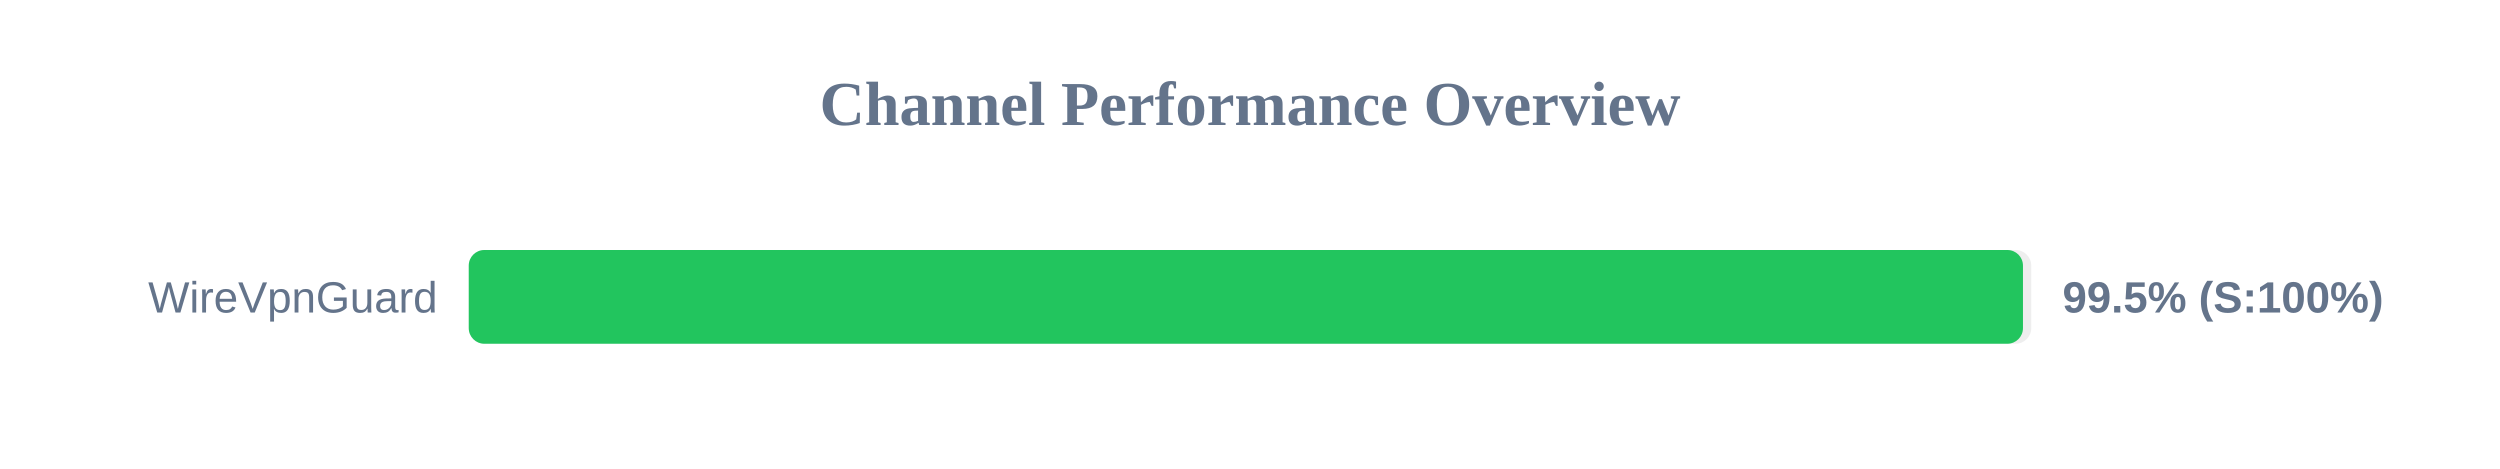
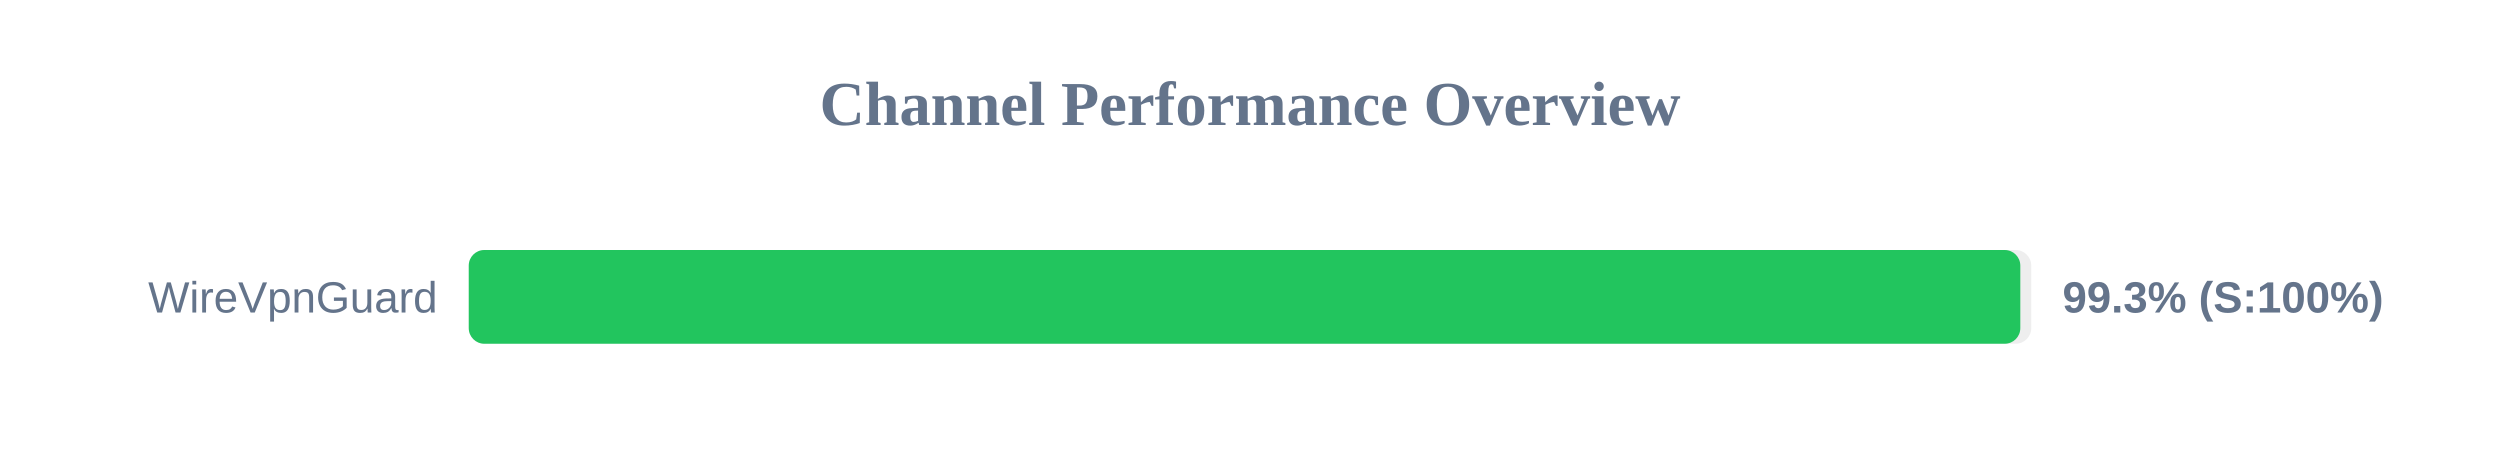
<svg xmlns="http://www.w3.org/2000/svg" width="800" height="150" version="1.1">
  <style>
        .row { font: 14px Arial; fill: #64748b; }
        .score { font: bold 14px Arial; fill: #64748b; }
    </style>
  <text x="400" y="40" text-anchor="middle" font-size="20px" font-weight="bold" fill="#64748b">Channel Performance Overview</text>
  <rect x="150" y="80" width="500" height="30" fill="#eee" rx="5" />
-   <rect x="150" y="80" width="497.35" height="30" fill="#22c55e" rx="5" />
+   <rect x="150" y="80" width="496.5" height="30" fill="#22c55e" rx="5" />
  <text x="140" y="100" text-anchor="end" class="row">WireVpnGuard</text>
-   <text x="660" y="100" text-anchor="start" class="score">99.5% (S:100%)</text>
+   <text x="660" y="100" text-anchor="start" class="score">99.3% (S:100%)</text>
</svg>
